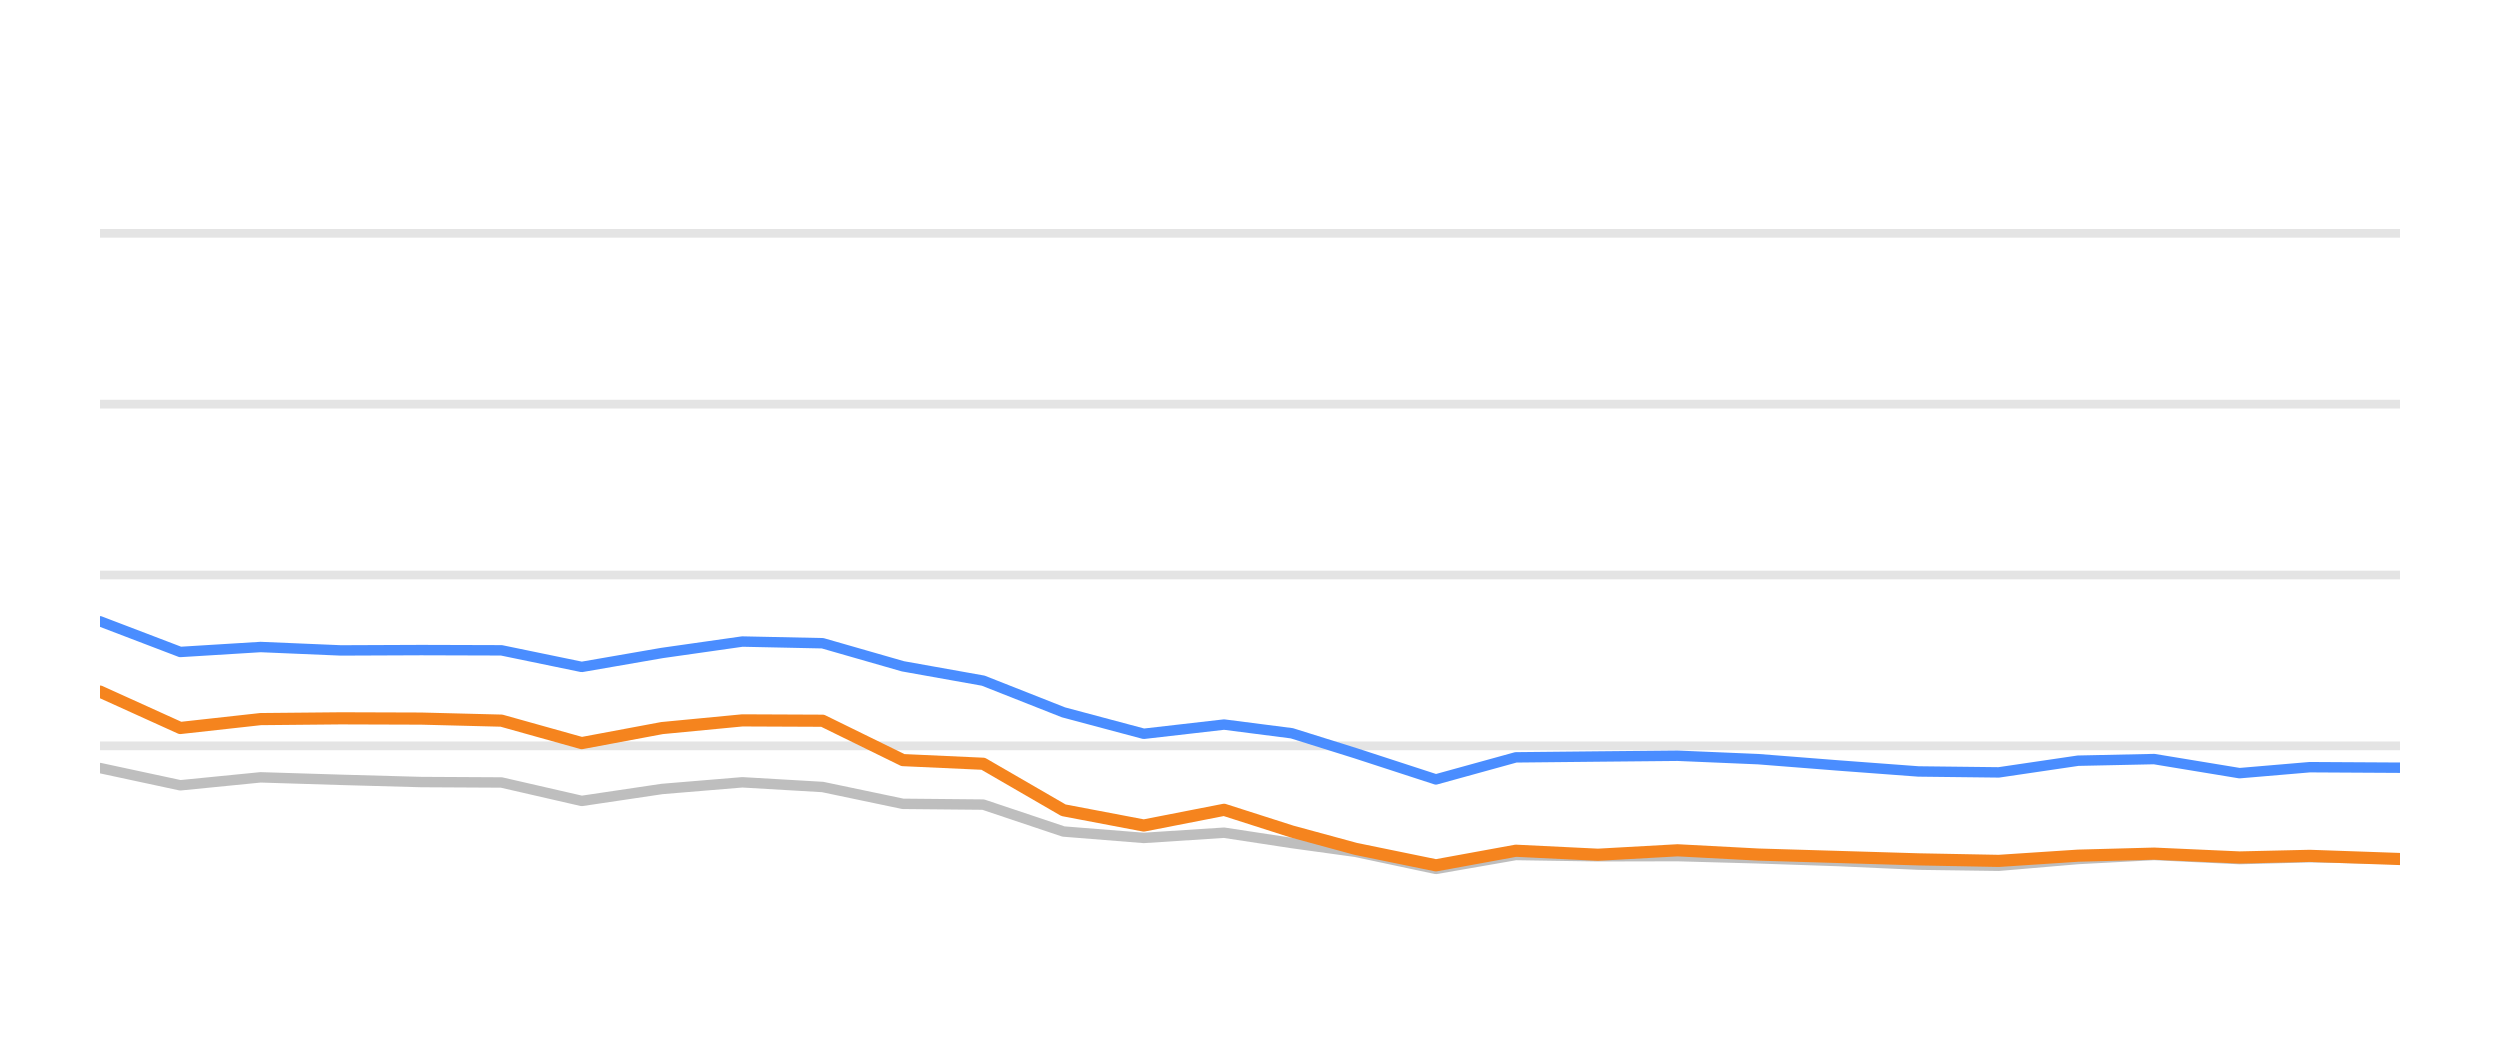
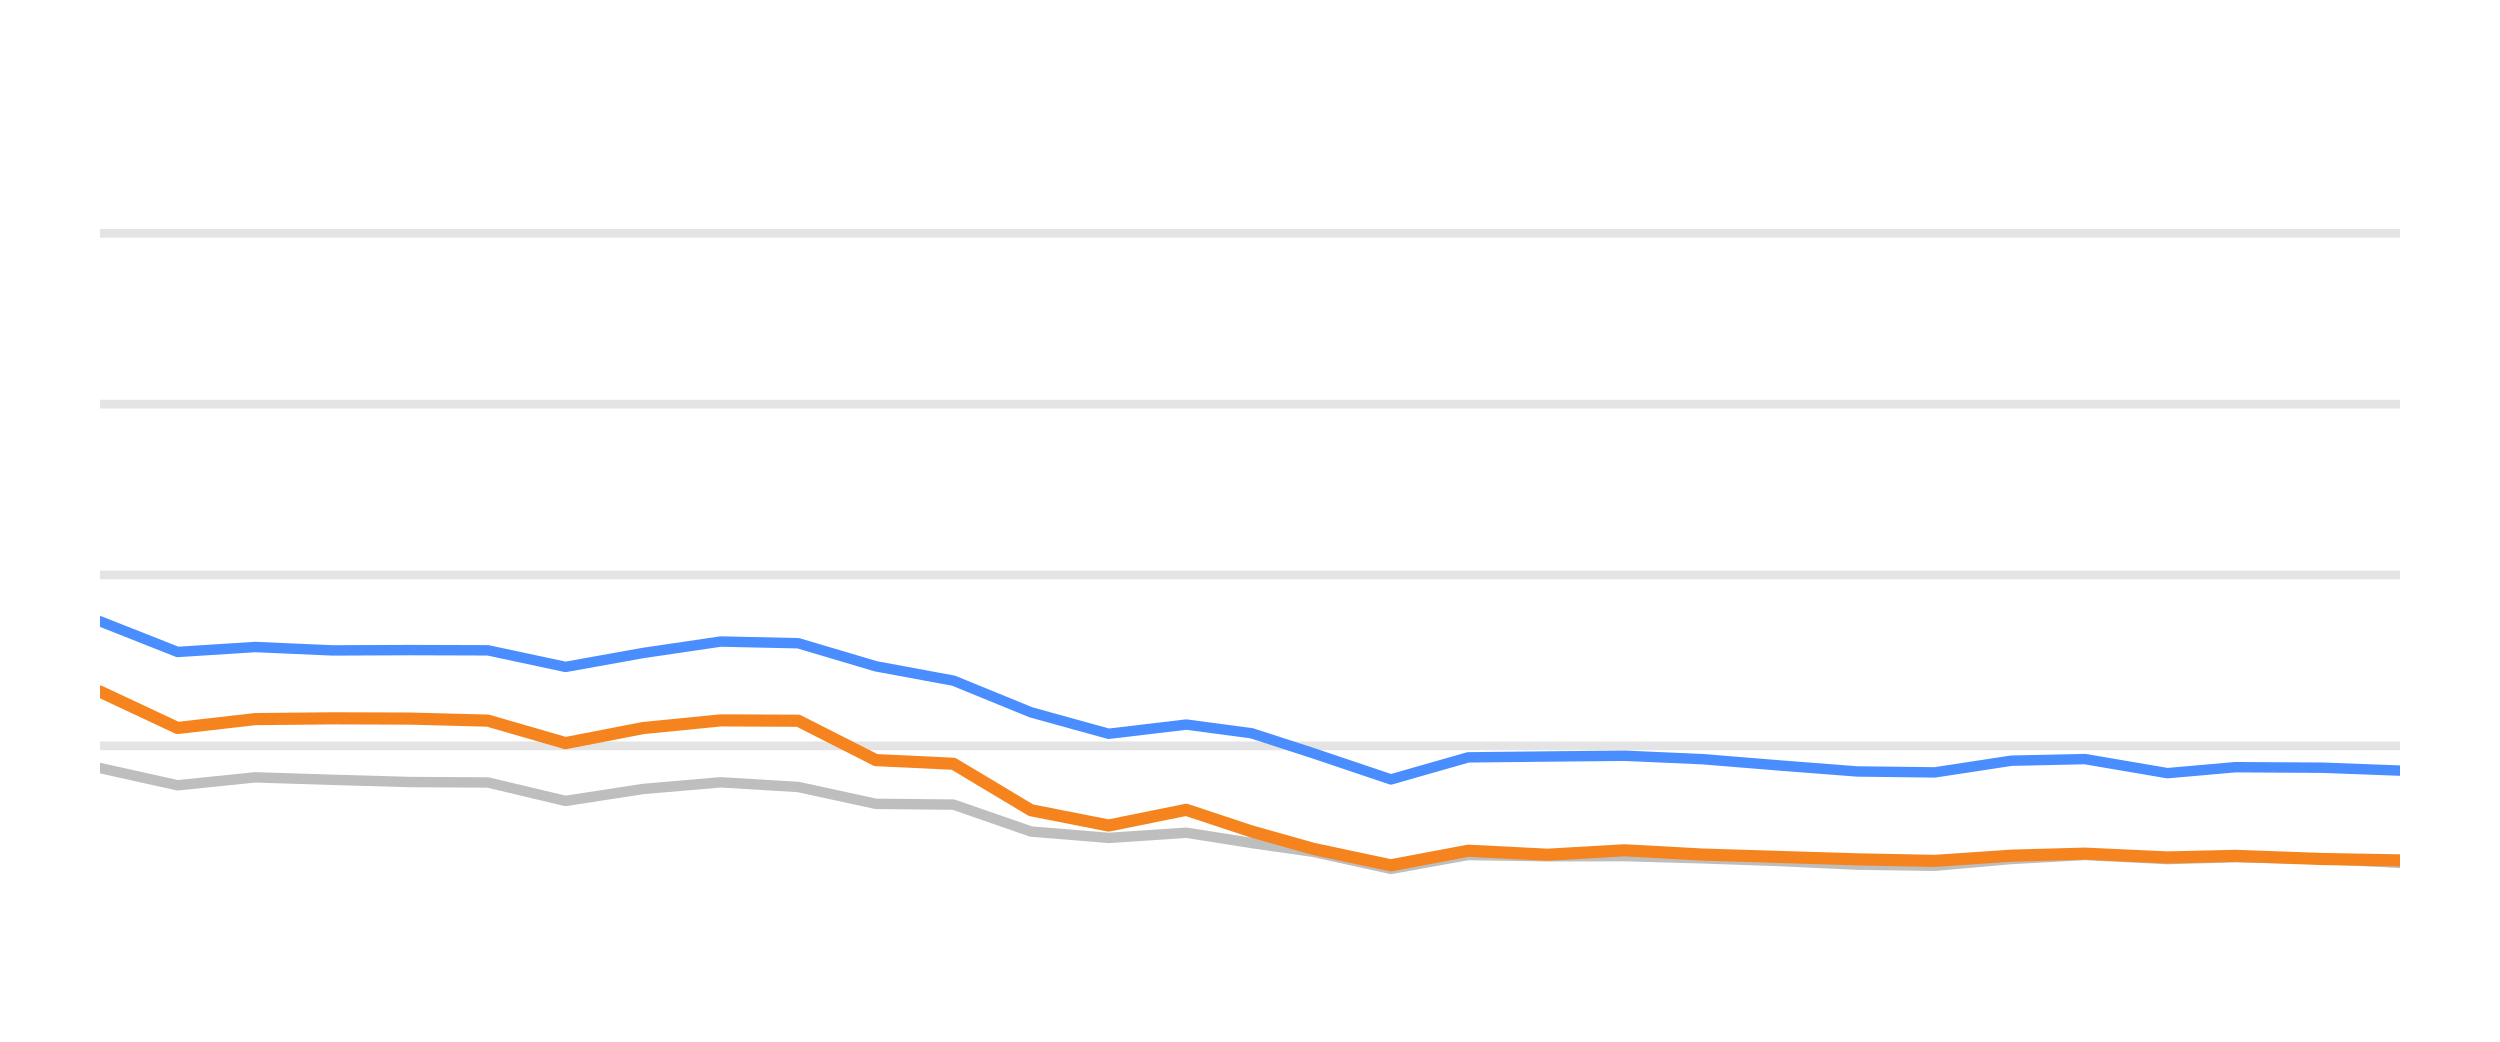
<svg xmlns="http://www.w3.org/2000/svg" width="144pt" height="60pt" viewBox="0 0 144 60" version="1.1">
  <defs>
    <style type="text/css">*{stroke-linejoin: round; stroke-linecap: butt}</style>
  </defs>
  <g id="figure_1">
    <g id="patch_1">
      <path d="M 0 60  L 144 60  L 144 0  L 0 0  L 0 60  z " style="fill: none; opacity: 0" />
    </g>
    <g id="axes_1">
      <g id="patch_2">
        <path d="M 5.76 52.8  L 138.24 52.8  L 138.24 3.6  L 5.76 3.6  L 5.76 52.8  z " style="fill: none" />
      </g>
      <g id="matplotlib.axis_1" />
      <g id="matplotlib.axis_2" />
      <g id="line2d_1">
-         <path d="M 5.76 42.96  L 138.24 42.96  " clip-path="url(#p9563712efa)" style="fill: none; stroke: #b2b2b2; stroke-opacity: 0.35; stroke-width: 0.5; stroke-linecap: square" />
+         <path d="M 5.76 42.96  L 138.24 42.96  " clip-path="url(#p80a52af042)" style="fill: none; stroke: #b2b2b2; stroke-opacity: 0.35; stroke-width: 0.5; stroke-linecap: square" />
      </g>
      <g id="line2d_2">
-         <path d="M 5.76 33.12  L 138.24 33.12  " clip-path="url(#p9563712efa)" style="fill: none; stroke: #b2b2b2; stroke-opacity: 0.35; stroke-width: 0.5; stroke-linecap: square" />
+         <path d="M 5.76 33.12  L 138.24 33.12  " clip-path="url(#p80a52af042)" style="fill: none; stroke: #b2b2b2; stroke-opacity: 0.35; stroke-width: 0.5; stroke-linecap: square" />
      </g>
      <g id="line2d_3">
-         <path d="M 5.76 23.28  L 138.24 23.28  " clip-path="url(#p9563712efa)" style="fill: none; stroke: #b2b2b2; stroke-opacity: 0.35; stroke-width: 0.5; stroke-linecap: square" />
+         <path d="M 5.76 23.28  L 138.24 23.28  " clip-path="url(#p80a52af042)" style="fill: none; stroke: #b2b2b2; stroke-opacity: 0.35; stroke-width: 0.5; stroke-linecap: square" />
      </g>
      <g id="line2d_4">
-         <path d="M 5.76 13.44  L 138.24 13.44  " clip-path="url(#p9563712efa)" style="fill: none; stroke: #b2b2b2; stroke-opacity: 0.35; stroke-width: 0.5; stroke-linecap: square" />
+         <path d="M 5.76 13.44  L 138.24 13.44  " clip-path="url(#p80a52af042)" style="fill: none; stroke: #b2b2b2; stroke-opacity: 0.35; stroke-width: 0.5; stroke-linecap: square" />
      </g>
      <g id="line2d_5">
-         <path d="M 5.76 44.239  L 10.385 45.233  L 15.009 44.775  L 19.634 44.918  L 24.259 45.046  L 28.883 45.071  L 33.508 46.133  L 38.133 45.445  L 42.758 45.061  L 47.382 45.331  L 52.007 46.301  L 56.632 46.345  L 61.256 47.895  L 65.881 48.264  L 70.506 47.964  L 74.41 48.559  L 78.085 49.066  L 82.708 50.05  L 87.312 49.248  L 92.043 49.322  L 96.629 49.312  L 101.28 49.44  L 105.896 49.597  L 110.504 49.804  L 115.127 49.868  L 119.696 49.479  L 124.077 49.248  L 128.998 49.484  L 133.042 49.376  L 138.24 49.479  " clip-path="url(#p9563712efa)" style="fill: none; stroke: #bebebe; stroke-width: 0.6; stroke-linecap: round" />
+         <path d="M 5.76 44.239  L 10.229 45.233  L 14.698 44.775  L 19.167 44.918  L 23.636 45.046  L 28.104 45.071  L 32.573 46.133  L 37.042 45.445  L 41.511 45.061  L 45.98 45.331  L 50.449 46.301  L 54.918 46.345  L 59.387 47.895  L 63.855 48.264  L 68.324 47.964  L 72.097 48.559  L 75.648 49.066  L 80.115 50.05  L 84.565 49.248  L 89.136 49.322  L 93.568 49.312  L 98.062 49.44  L 102.522 49.597  L 106.975 49.804  L 111.442 49.868  L 115.857 49.479  L 120.09 49.248  L 124.846 49.484  L 128.753 49.376  L 133.777 49.479  L 138.24 49.7  " clip-path="url(#p80a52af042)" style="fill: none; stroke: #bebebe; stroke-width: 0.6; stroke-linecap: round" />
      </g>
      <g id="line2d_6">
-         <path d="M 5.76 35.787  L 10.385 37.553  L 15.009 37.268  L 19.634 37.464  L 24.259 37.445  L 28.883 37.459  L 33.508 38.414  L 38.133 37.612  L 42.758 36.953  L 47.382 37.051  L 52.007 38.379  L 56.632 39.206  L 61.256 41.031  L 65.881 42.266  L 70.506 41.735  L 74.41 42.237  L 78.085 43.388  L 82.708 44.894  L 87.312 43.624  L 92.043 43.575  L 96.629 43.531  L 101.28 43.728  L 105.896 44.092  L 110.504 44.436  L 115.127 44.49  L 119.696 43.816  L 124.077 43.723  L 128.998 44.534  L 133.042 44.19  L 138.24 44.22  " clip-path="url(#p9563712efa)" style="fill: none; stroke: #4a8dff; stroke-width: 0.6; stroke-linecap: round" />
+         <path d="M 5.76 35.787  L 10.229 37.553  L 14.698 37.268  L 19.167 37.464  L 23.636 37.445  L 28.104 37.459  L 32.573 38.414  L 37.042 37.612  L 41.511 36.953  L 45.98 37.051  L 50.449 38.379  L 54.918 39.206  L 59.387 41.031  L 63.855 42.266  L 68.324 41.735  L 72.097 42.237  L 75.648 43.388  L 80.115 44.894  L 84.565 43.624  L 89.136 43.575  L 93.568 43.531  L 98.062 43.728  L 102.522 44.092  L 106.975 44.436  L 111.442 44.49  L 115.857 43.816  L 120.09 43.723  L 124.846 44.534  L 128.753 44.19  L 133.777 44.22  L 138.24 44.387  " clip-path="url(#p80a52af042)" style="fill: none; stroke: #4a8dff; stroke-width: 0.6; stroke-linecap: round" />
      </g>
      <g id="line2d_7">
-         <path d="M 5.76 39.836  L 10.385 41.932  L 15.009 41.42  L 19.634 41.376  L 24.259 41.391  L 28.883 41.509  L 33.508 42.803  L 38.133 41.937  L 42.758 41.494  L 47.382 41.514  L 52.007 43.782  L 56.632 43.993  L 61.256 46.67  L 65.881 47.55  L 70.506 46.645  L 74.41 47.895  L 78.085 48.894  L 82.708 49.843  L 87.312 49.002  L 92.043 49.233  L 96.629 48.977  L 101.28 49.223  L 105.896 49.361  L 110.504 49.499  L 115.127 49.587  L 119.696 49.287  L 124.077 49.169  L 128.998 49.39  L 133.042 49.297  L 138.24 49.479  " clip-path="url(#p9563712efa)" style="fill: none; stroke: #f5841e; stroke-width: 0.7; stroke-linecap: round" />
+         <path d="M 5.76 39.836  L 10.229 41.932  L 14.698 41.42  L 19.167 41.376  L 23.636 41.391  L 28.104 41.509  L 32.573 42.803  L 37.042 41.937  L 41.511 41.494  L 45.98 41.514  L 50.449 43.782  L 54.918 43.993  L 59.387 46.67  L 63.855 47.55  L 68.324 46.645  L 72.097 47.895  L 75.648 48.894  L 80.115 49.843  L 84.565 49.002  L 89.136 49.233  L 93.568 48.977  L 98.062 49.223  L 102.522 49.361  L 106.975 49.499  L 111.442 49.587  L 115.857 49.287  L 120.09 49.169  L 124.846 49.39  L 128.753 49.297  L 133.777 49.479  L 138.24 49.558  " clip-path="url(#p80a52af042)" style="fill: none; stroke: #f5841e; stroke-width: 0.7; stroke-linecap: round" />
      </g>
    </g>
  </g>
  <defs>
-     <clipPath id="p9563712efa">
+     <clipPath id="p80a52af042">
      <rect x="5.76" y="3.6" width="132.48" height="49.2" />
    </clipPath>
  </defs>
</svg>
